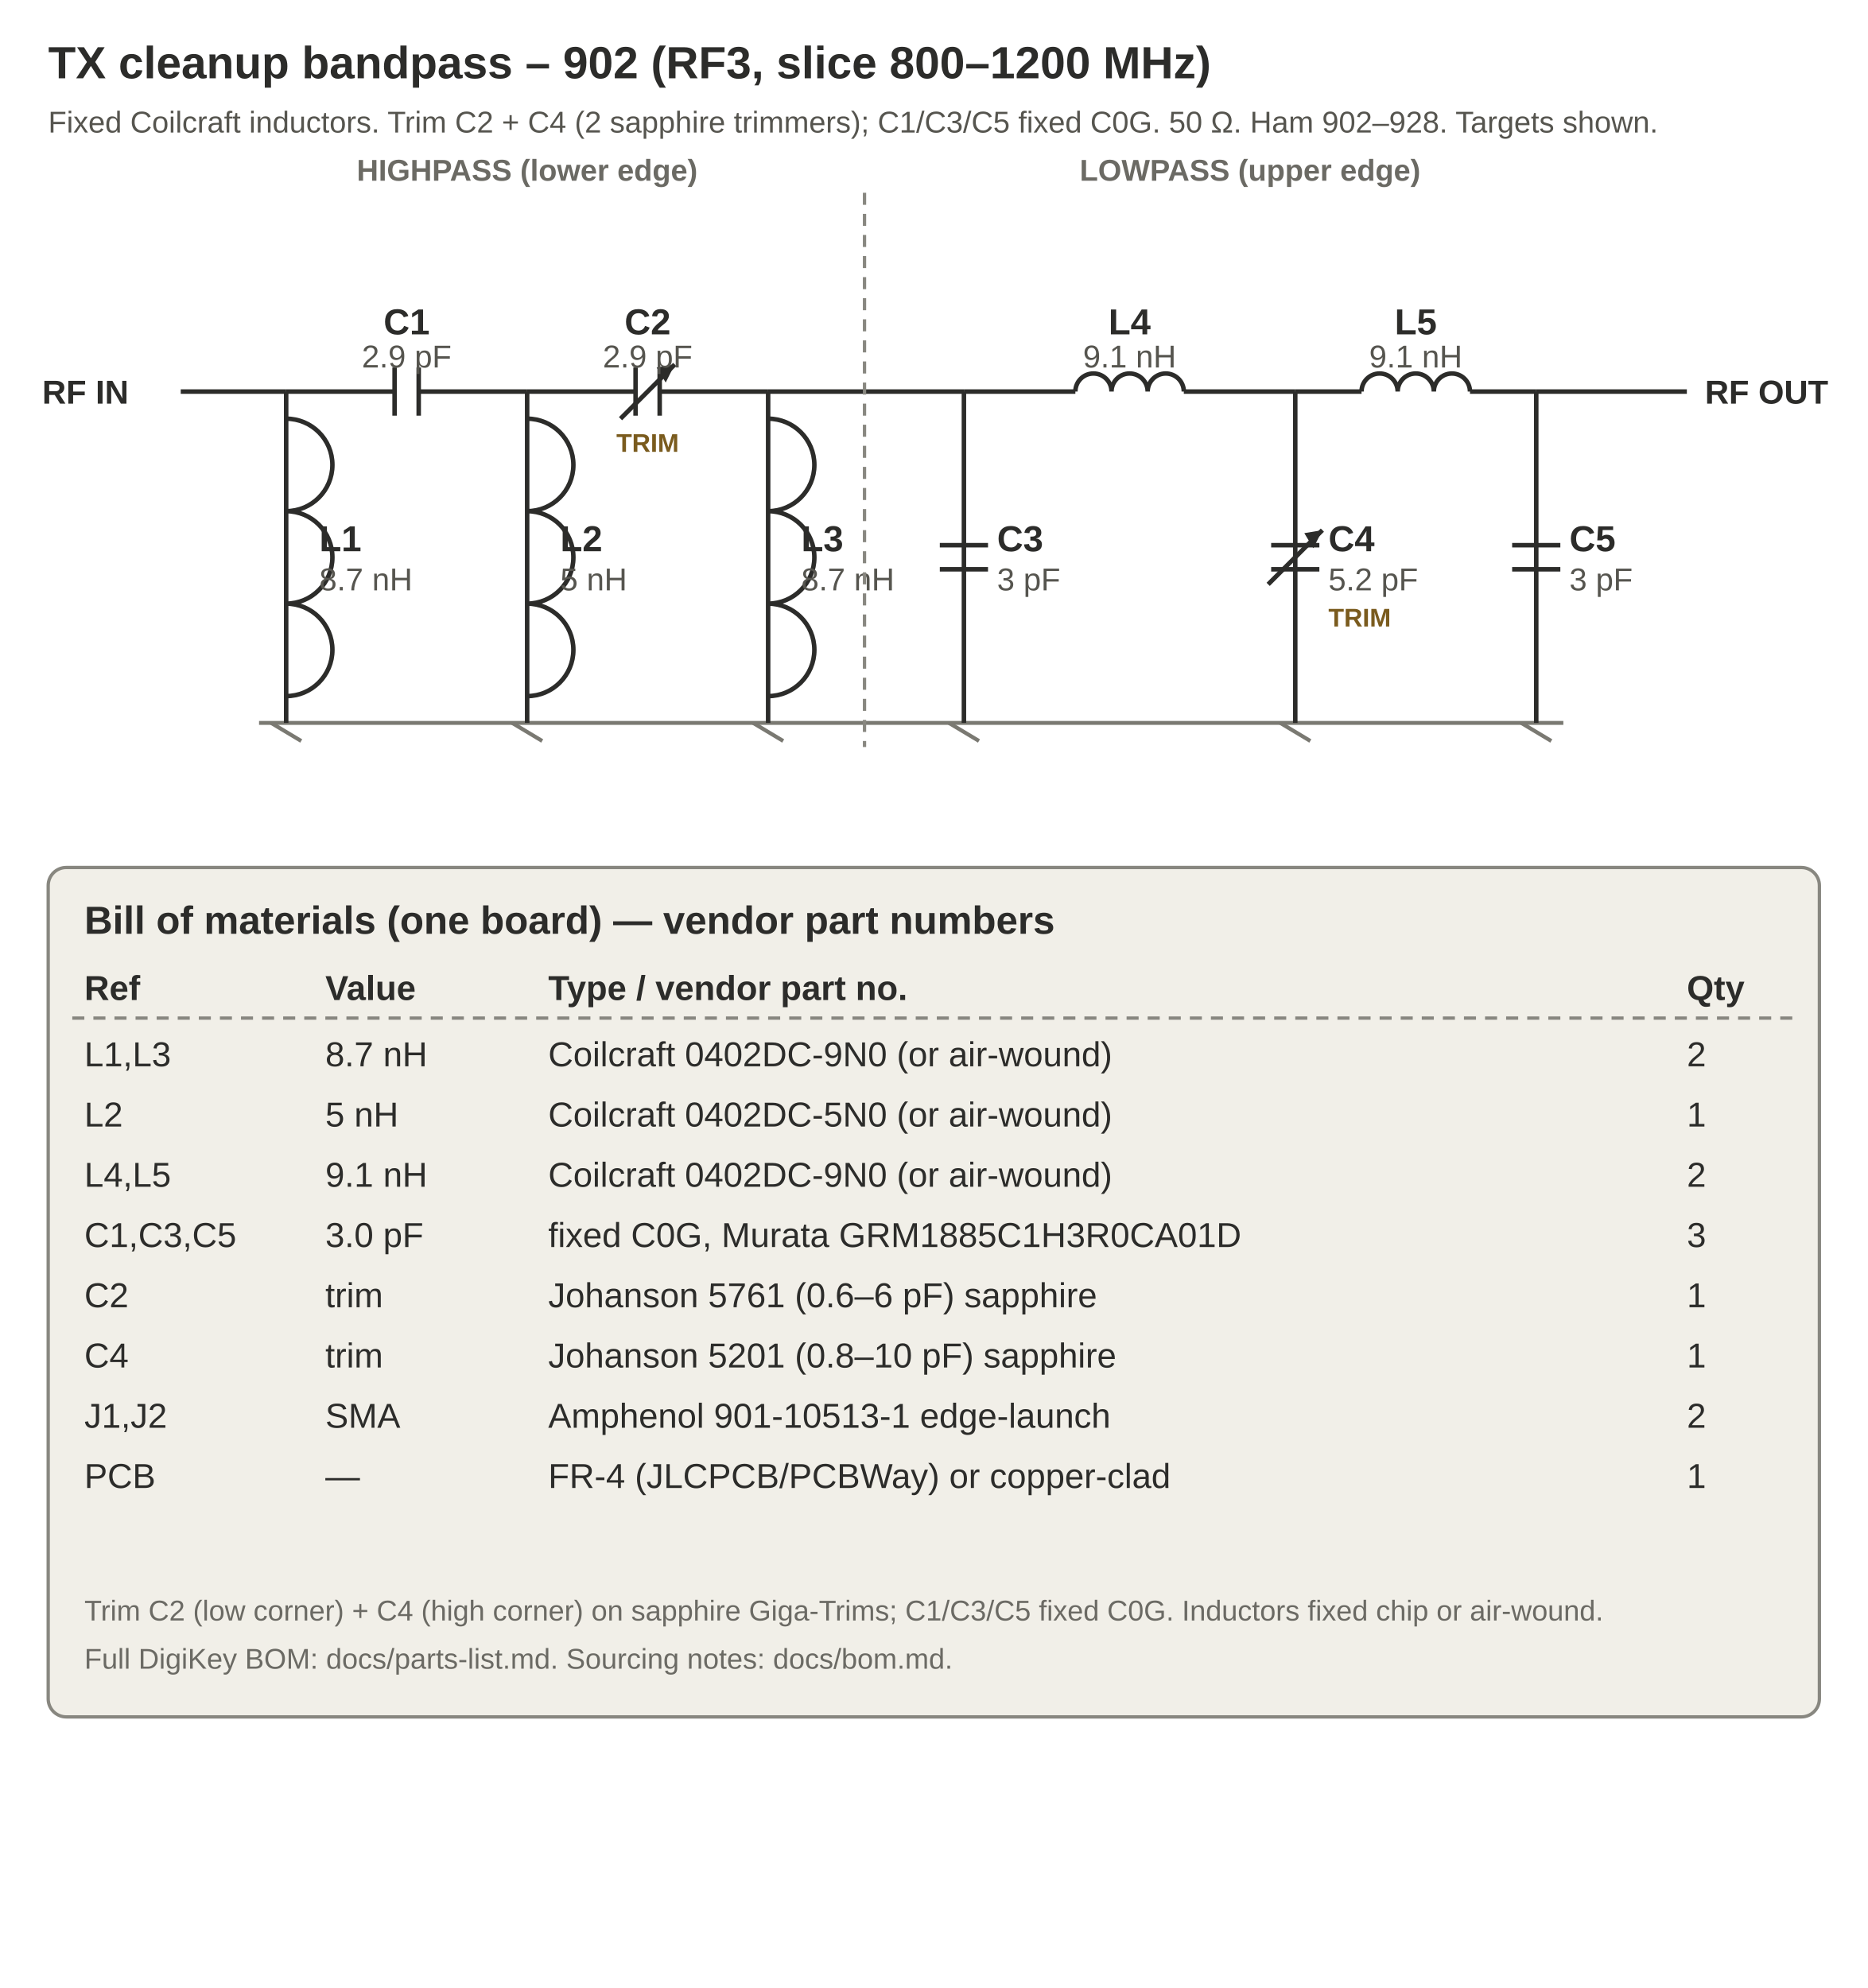
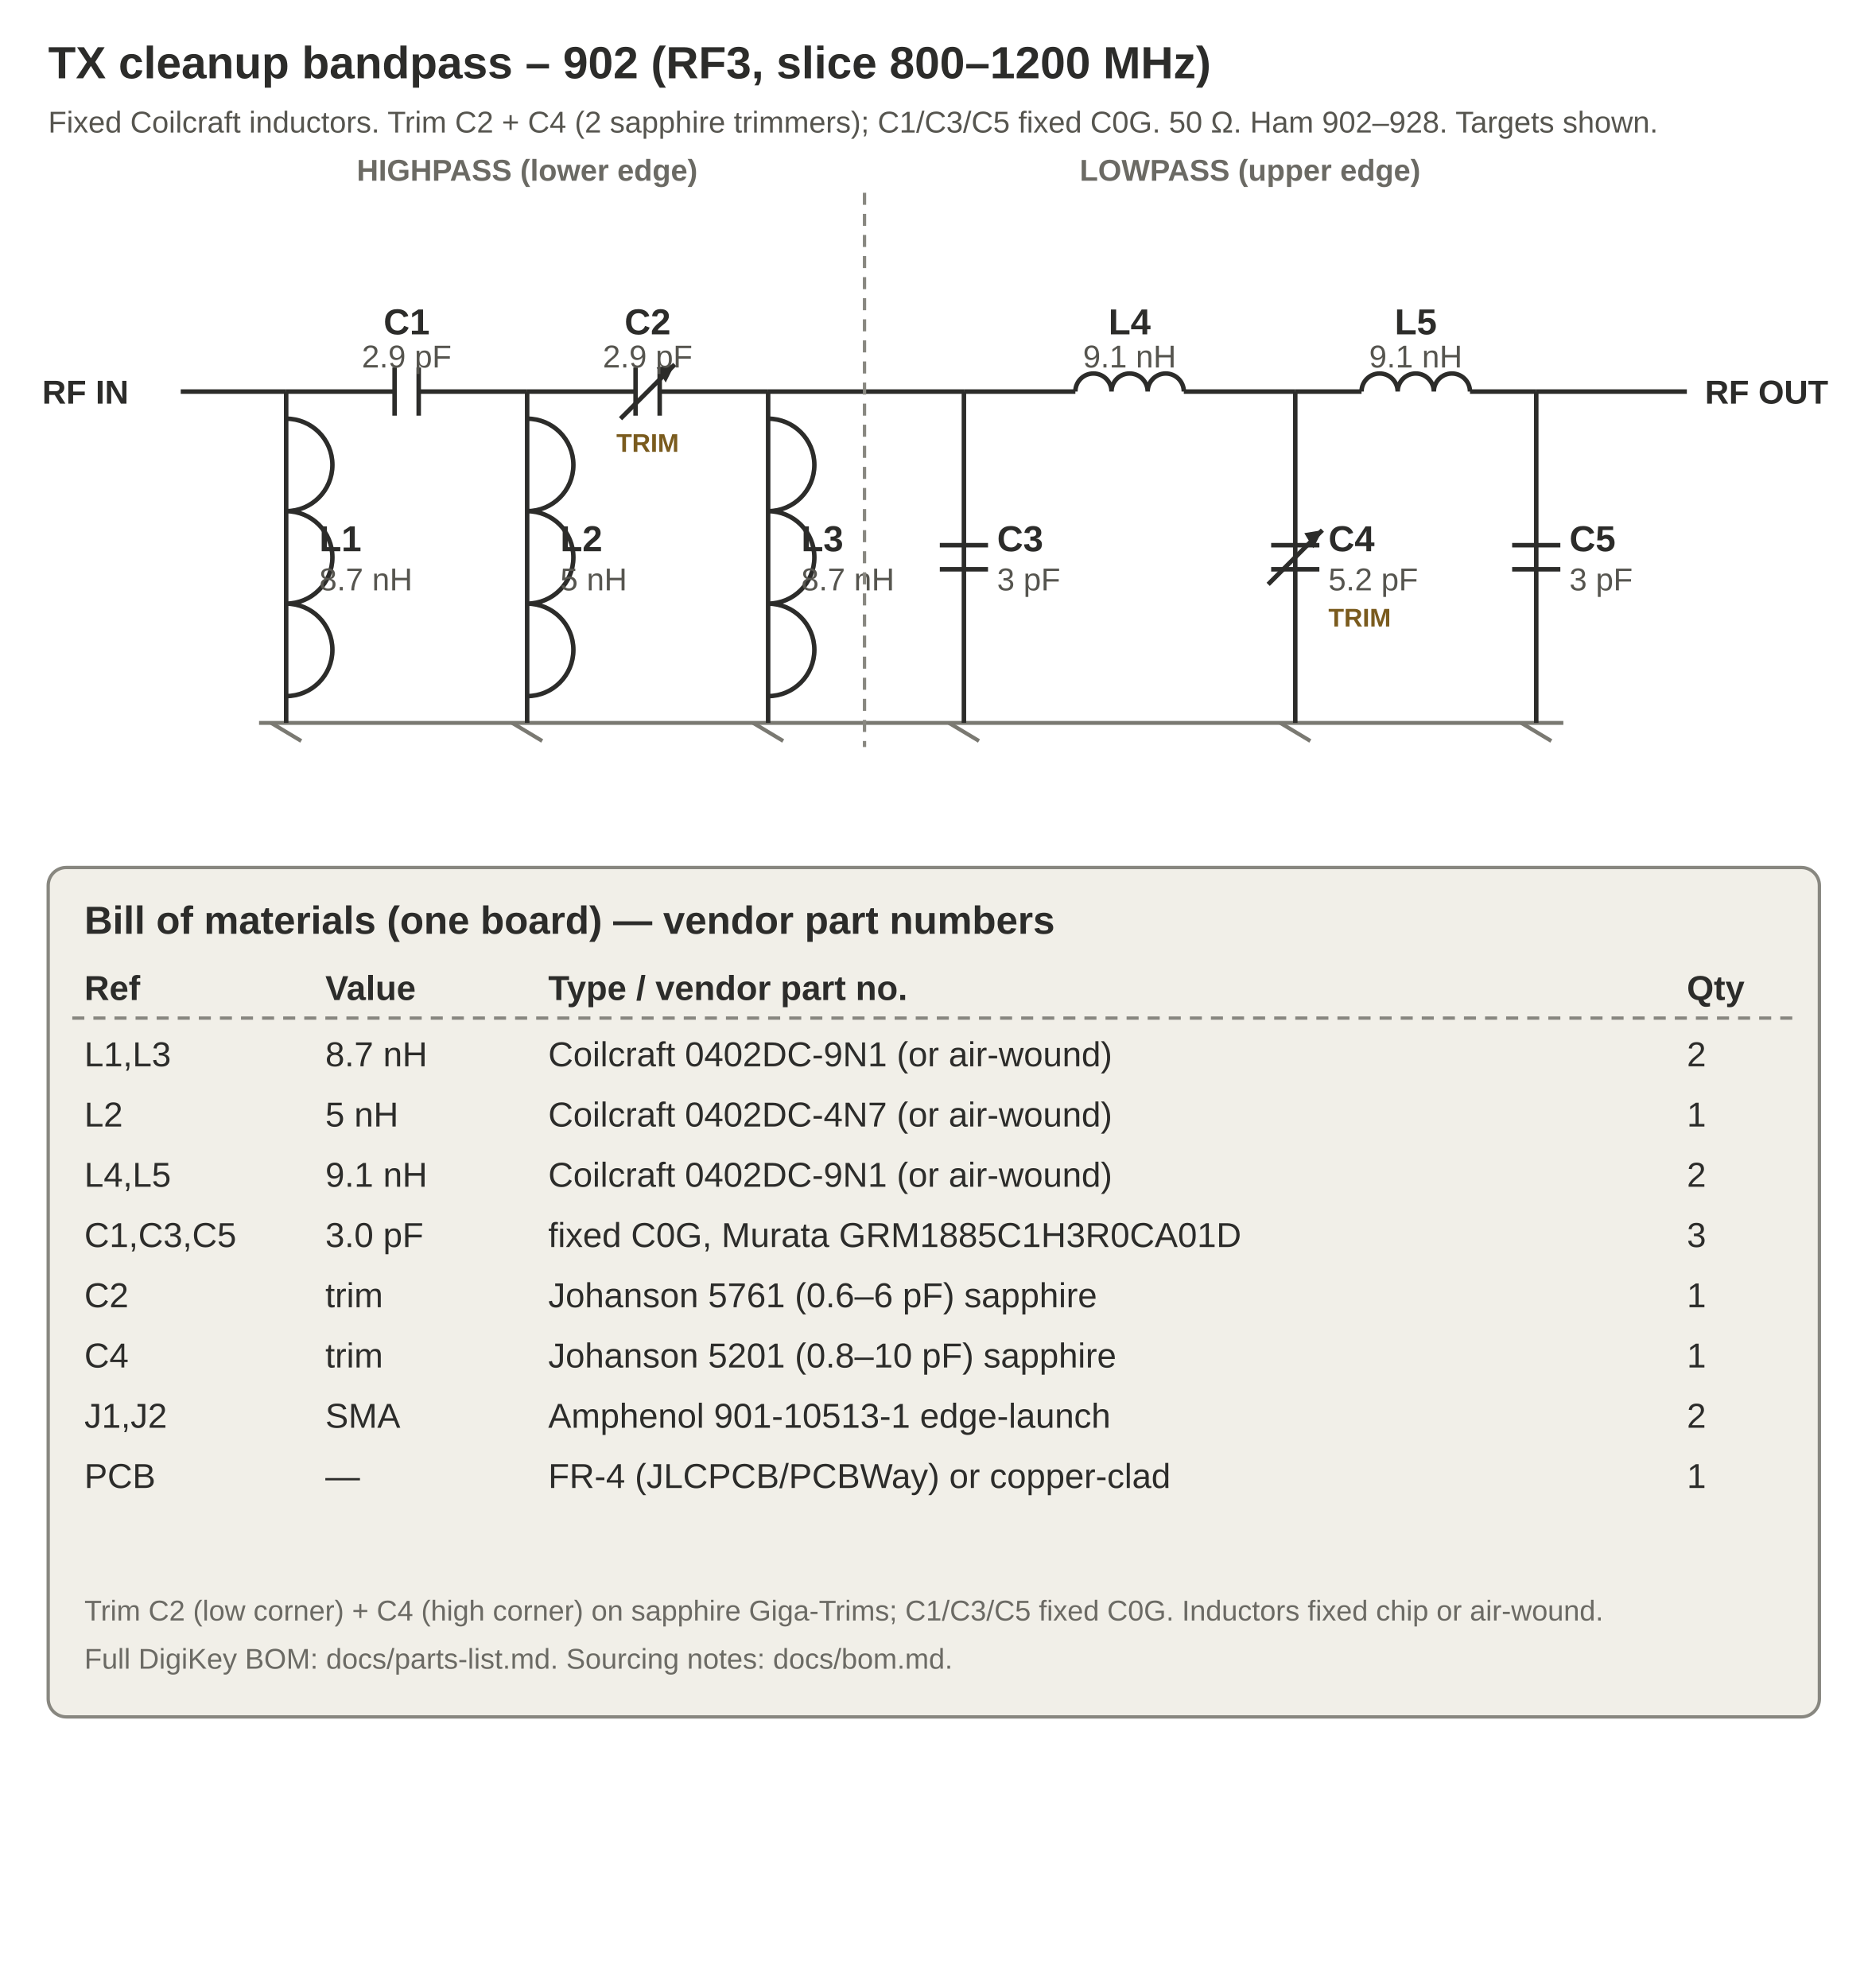
<svg xmlns="http://www.w3.org/2000/svg" width="1240" height="1320" viewBox="0 0 620 660" role="img">
  <style>text{font-family:Arial,Helvetica,sans-serif}.h1{font-size:15px;font-weight:700;fill:#2C2C2A}.h2{font-size:10px;fill:#56554f}.w{stroke:#2C2C2A;stroke-width:1.5;fill:none}.gnd{stroke:#7a7972;stroke-width:1.3}.lbl{font-size:12px;font-weight:700;fill:#2C2C2A}.val{font-size:10.5px;fill:#56554f}.sec{font-size:10px;font-weight:700;fill:#6b6a64}.port{font-size:11px;font-weight:700;fill:#2C2C2A}.cap2{font-size:9.5px;fill:#6b6a64}.trm{font-size:8.5px;font-weight:700;fill:#7a5b1e}.th{font-size:11.5px;font-weight:700;fill:#2C2C2A}.td{font-size:11.5px;fill:#2C2C2A}.div{stroke:#888780;stroke-width:1.1;stroke-dasharray:4 3}.box{fill:#F1EFE8;stroke:#888780;stroke-width:1.1}</style>
  <text class="h1" x="16" y="26">TX cleanup bandpass – 902 (RF3, slice 800–1200 MHz)</text>
  <text class="h2" x="16" y="44">Fixed Coilcraft inductors. Trim C2 + C4 (2 sapphire trimmers); C1/C3/C5 fixed C0G. 50 Ω. Ham 902–928. Targets shown.</text>
  <text class="port" x="14" y="134">RF IN</text>
  <text class="port" x="566" y="134">RF OUT</text>
  <line x1="60" y1="130" x2="95" y2="130" class="w" />
  <line x1="95" y1="130" x2="131" y2="130" class="w" />
  <line x1="131" y1="122" x2="131" y2="138" class="w" />
  <line x1="139" y1="122" x2="139" y2="138" class="w" />
  <line x1="139" y1="130" x2="175" y2="130" class="w" />
  <text class="lbl" x="135" y="111" text-anchor="middle">C1</text>
  <text class="val" x="135" y="122" text-anchor="middle">2.9 pF</text>
  <line x1="175" y1="130" x2="211" y2="130" class="w" />
  <line x1="211" y1="122" x2="211" y2="138" class="w" />
  <line x1="219" y1="122" x2="219" y2="138" class="w" />
  <line x1="206" y1="139" x2="224" y2="121" class="w" />
  <path d="M224 121 l-6 1 l3 5 z" fill="#2C2C2A" />
  <line x1="219" y1="130" x2="255" y2="130" class="w" />
  <text class="lbl" x="215" y="111" text-anchor="middle">C2</text>
  <text class="val" x="215" y="122" text-anchor="middle">2.9 pF</text>
  <text class="trm" x="215" y="150" text-anchor="middle">TRIM</text>
  <line x1="255" y1="130" x2="320" y2="130" class="w" />
  <line x1="320" y1="130" x2="357" y2="130" class="w" />
  <path d="M357 130 a6 6 0 0 1 12 0 a6 6 0 0 1 12 0 a6 6 0 0 1 12 0" class="w" />
  <line x1="393" y1="130" x2="430" y2="130" class="w" />
  <text class="lbl" x="375" y="111" text-anchor="middle">L4</text>
  <text class="val" x="375" y="122" text-anchor="middle">9.1 nH</text>
  <line x1="430" y1="130" x2="452" y2="130" class="w" />
  <path d="M452 130 a6 6 0 0 1 12 0 a6 6 0 0 1 12 0 a6 6 0 0 1 12 0" class="w" />
  <line x1="488" y1="130" x2="510" y2="130" class="w" />
  <text class="lbl" x="470" y="111" text-anchor="middle">L5</text>
  <text class="val" x="470" y="122" text-anchor="middle">9.1 nH</text>
  <line x1="510" y1="130" x2="560" y2="130" class="w" />
  <line x1="86" y1="240" x2="519" y2="240" class="gnd" />
  <line x1="95" y1="130" x2="95" y2="240" class="w" />
  <path d="M95 139 a6 6 0 0 1 0 30.7 a6 6 0 0 1 0 30.7 a6 6 0 0 1 0 30.7" class="w" />
  <line x1="90" y1="240" x2="100" y2="246" class="gnd" />
  <text class="lbl" x="106" y="183">L1</text>
  <text class="val" x="106" y="196">8.7 nH</text>
  <line x1="175" y1="130" x2="175" y2="240" class="w" />
  <path d="M175 139 a6 6 0 0 1 0 30.7 a6 6 0 0 1 0 30.7 a6 6 0 0 1 0 30.7" class="w" />
  <line x1="170" y1="240" x2="180" y2="246" class="gnd" />
  <text class="lbl" x="186" y="183">L2</text>
  <text class="val" x="186" y="196">5 nH</text>
  <line x1="255" y1="130" x2="255" y2="240" class="w" />
  <path d="M255 139 a6 6 0 0 1 0 30.7 a6 6 0 0 1 0 30.7 a6 6 0 0 1 0 30.7" class="w" />
  <line x1="250" y1="240" x2="260" y2="246" class="gnd" />
  <text class="lbl" x="266" y="183">L3</text>
  <text class="val" x="266" y="196">8.7 nH</text>
  <line x1="320" y1="130" x2="320" y2="240" class="w" />
  <line x1="312" y1="181" x2="328" y2="181" class="w" />
  <line x1="312" y1="189" x2="328" y2="189" class="w" />
  <line x1="315" y1="240" x2="325" y2="246" class="gnd" />
  <text class="lbl" x="331" y="183">C3</text>
  <text class="val" x="331" y="196">3 pF</text>
  <line x1="430" y1="130" x2="430" y2="240" class="w" />
  <line x1="422" y1="181" x2="438" y2="181" class="w" />
  <line x1="422" y1="189" x2="438" y2="189" class="w" />
  <line x1="421" y1="194" x2="439" y2="176" class="w" />
  <path d="M439 176 l-6 1 l3 5 z" fill="#2C2C2A" />
  <line x1="425" y1="240" x2="435" y2="246" class="gnd" />
  <text class="lbl" x="441" y="183">C4</text>
  <text class="val" x="441" y="196">5.2 pF</text>
  <text class="trm" x="441" y="208">TRIM</text>
  <line x1="510" y1="130" x2="510" y2="240" class="w" />
  <line x1="502" y1="181" x2="518" y2="181" class="w" />
  <line x1="502" y1="189" x2="518" y2="189" class="w" />
  <line x1="505" y1="240" x2="515" y2="246" class="gnd" />
  <text class="lbl" x="521" y="183">C5</text>
  <text class="val" x="521" y="196">3 pF</text>
  <line x1="287" y1="64" x2="287" y2="248" class="div" />
  <text class="sec" x="175" y="60" text-anchor="middle">HIGHPASS (lower edge)</text>
  <text class="sec" x="415" y="60" text-anchor="middle">LOWPASS (upper edge)</text>
  <rect class="box" x="16" y="288" width="588" height="282" rx="6" />
  <text class="h1" x="28" y="310" style="font-size:13px">Bill of materials (one board) — vendor part numbers</text>
  <text class="th" x="28" y="332">Ref</text>
  <text class="th" x="108" y="332">Value</text>
  <text class="th" x="182" y="332">Type / vendor part no.</text>
  <text class="th" x="560" y="332">Qty</text>
  <line x1="24" y1="338" x2="596" y2="338" class="div" />
  <text class="td" x="28" y="354">L1,L3</text>
  <text class="td" x="108" y="354">8.7 nH</text>
-   <text class="td" x="182" y="354">Coilcraft 0402DC-9N0 (or air-wound)</text>
+   <text class="td" x="182" y="354">Coilcraft 0402DC-9N1 (or air-wound)</text>
  <text class="td" x="560" y="354">2</text>
  <text class="td" x="28" y="374">L2</text>
  <text class="td" x="108" y="374">5 nH</text>
-   <text class="td" x="182" y="374">Coilcraft 0402DC-5N0 (or air-wound)</text>
+   <text class="td" x="182" y="374">Coilcraft 0402DC-4N7 (or air-wound)</text>
  <text class="td" x="560" y="374">1</text>
  <text class="td" x="28" y="394">L4,L5</text>
  <text class="td" x="108" y="394">9.1 nH</text>
-   <text class="td" x="182" y="394">Coilcraft 0402DC-9N0 (or air-wound)</text>
+   <text class="td" x="182" y="394">Coilcraft 0402DC-9N1 (or air-wound)</text>
  <text class="td" x="560" y="394">2</text>
  <text class="td" x="28" y="414">C1,C3,C5</text>
  <text class="td" x="108" y="414">3.0 pF</text>
  <text class="td" x="182" y="414">fixed C0G, Murata GRM1885C1H3R0CA01D</text>
  <text class="td" x="560" y="414">3</text>
  <text class="td" x="28" y="434">C2</text>
  <text class="td" x="108" y="434">trim</text>
  <text class="td" x="182" y="434">Johanson 5761 (0.6–6 pF) sapphire</text>
  <text class="td" x="560" y="434">1</text>
  <text class="td" x="28" y="454">C4</text>
  <text class="td" x="108" y="454">trim</text>
  <text class="td" x="182" y="454">Johanson 5201 (0.8–10 pF) sapphire</text>
  <text class="td" x="560" y="454">1</text>
  <text class="td" x="28" y="474">J1,J2</text>
  <text class="td" x="108" y="474">SMA</text>
  <text class="td" x="182" y="474">Amphenol 901-10513-1 edge-launch</text>
  <text class="td" x="560" y="474">2</text>
  <text class="td" x="28" y="494">PCB</text>
  <text class="td" x="108" y="494">—</text>
  <text class="td" x="182" y="494">FR-4 (JLCPCB/PCBWay) or copper-clad</text>
  <text class="td" x="560" y="494">1</text>
  <text class="cap2" x="28" y="538">Trim C2 (low corner) + C4 (high corner) on sapphire Giga-Trims; C1/C3/C5 fixed C0G. Inductors fixed chip or air-wound.</text>
  <text class="cap2" x="28" y="554">Full DigiKey BOM: docs/parts-list.md. Sourcing notes: docs/bom.md.</text>
</svg>
